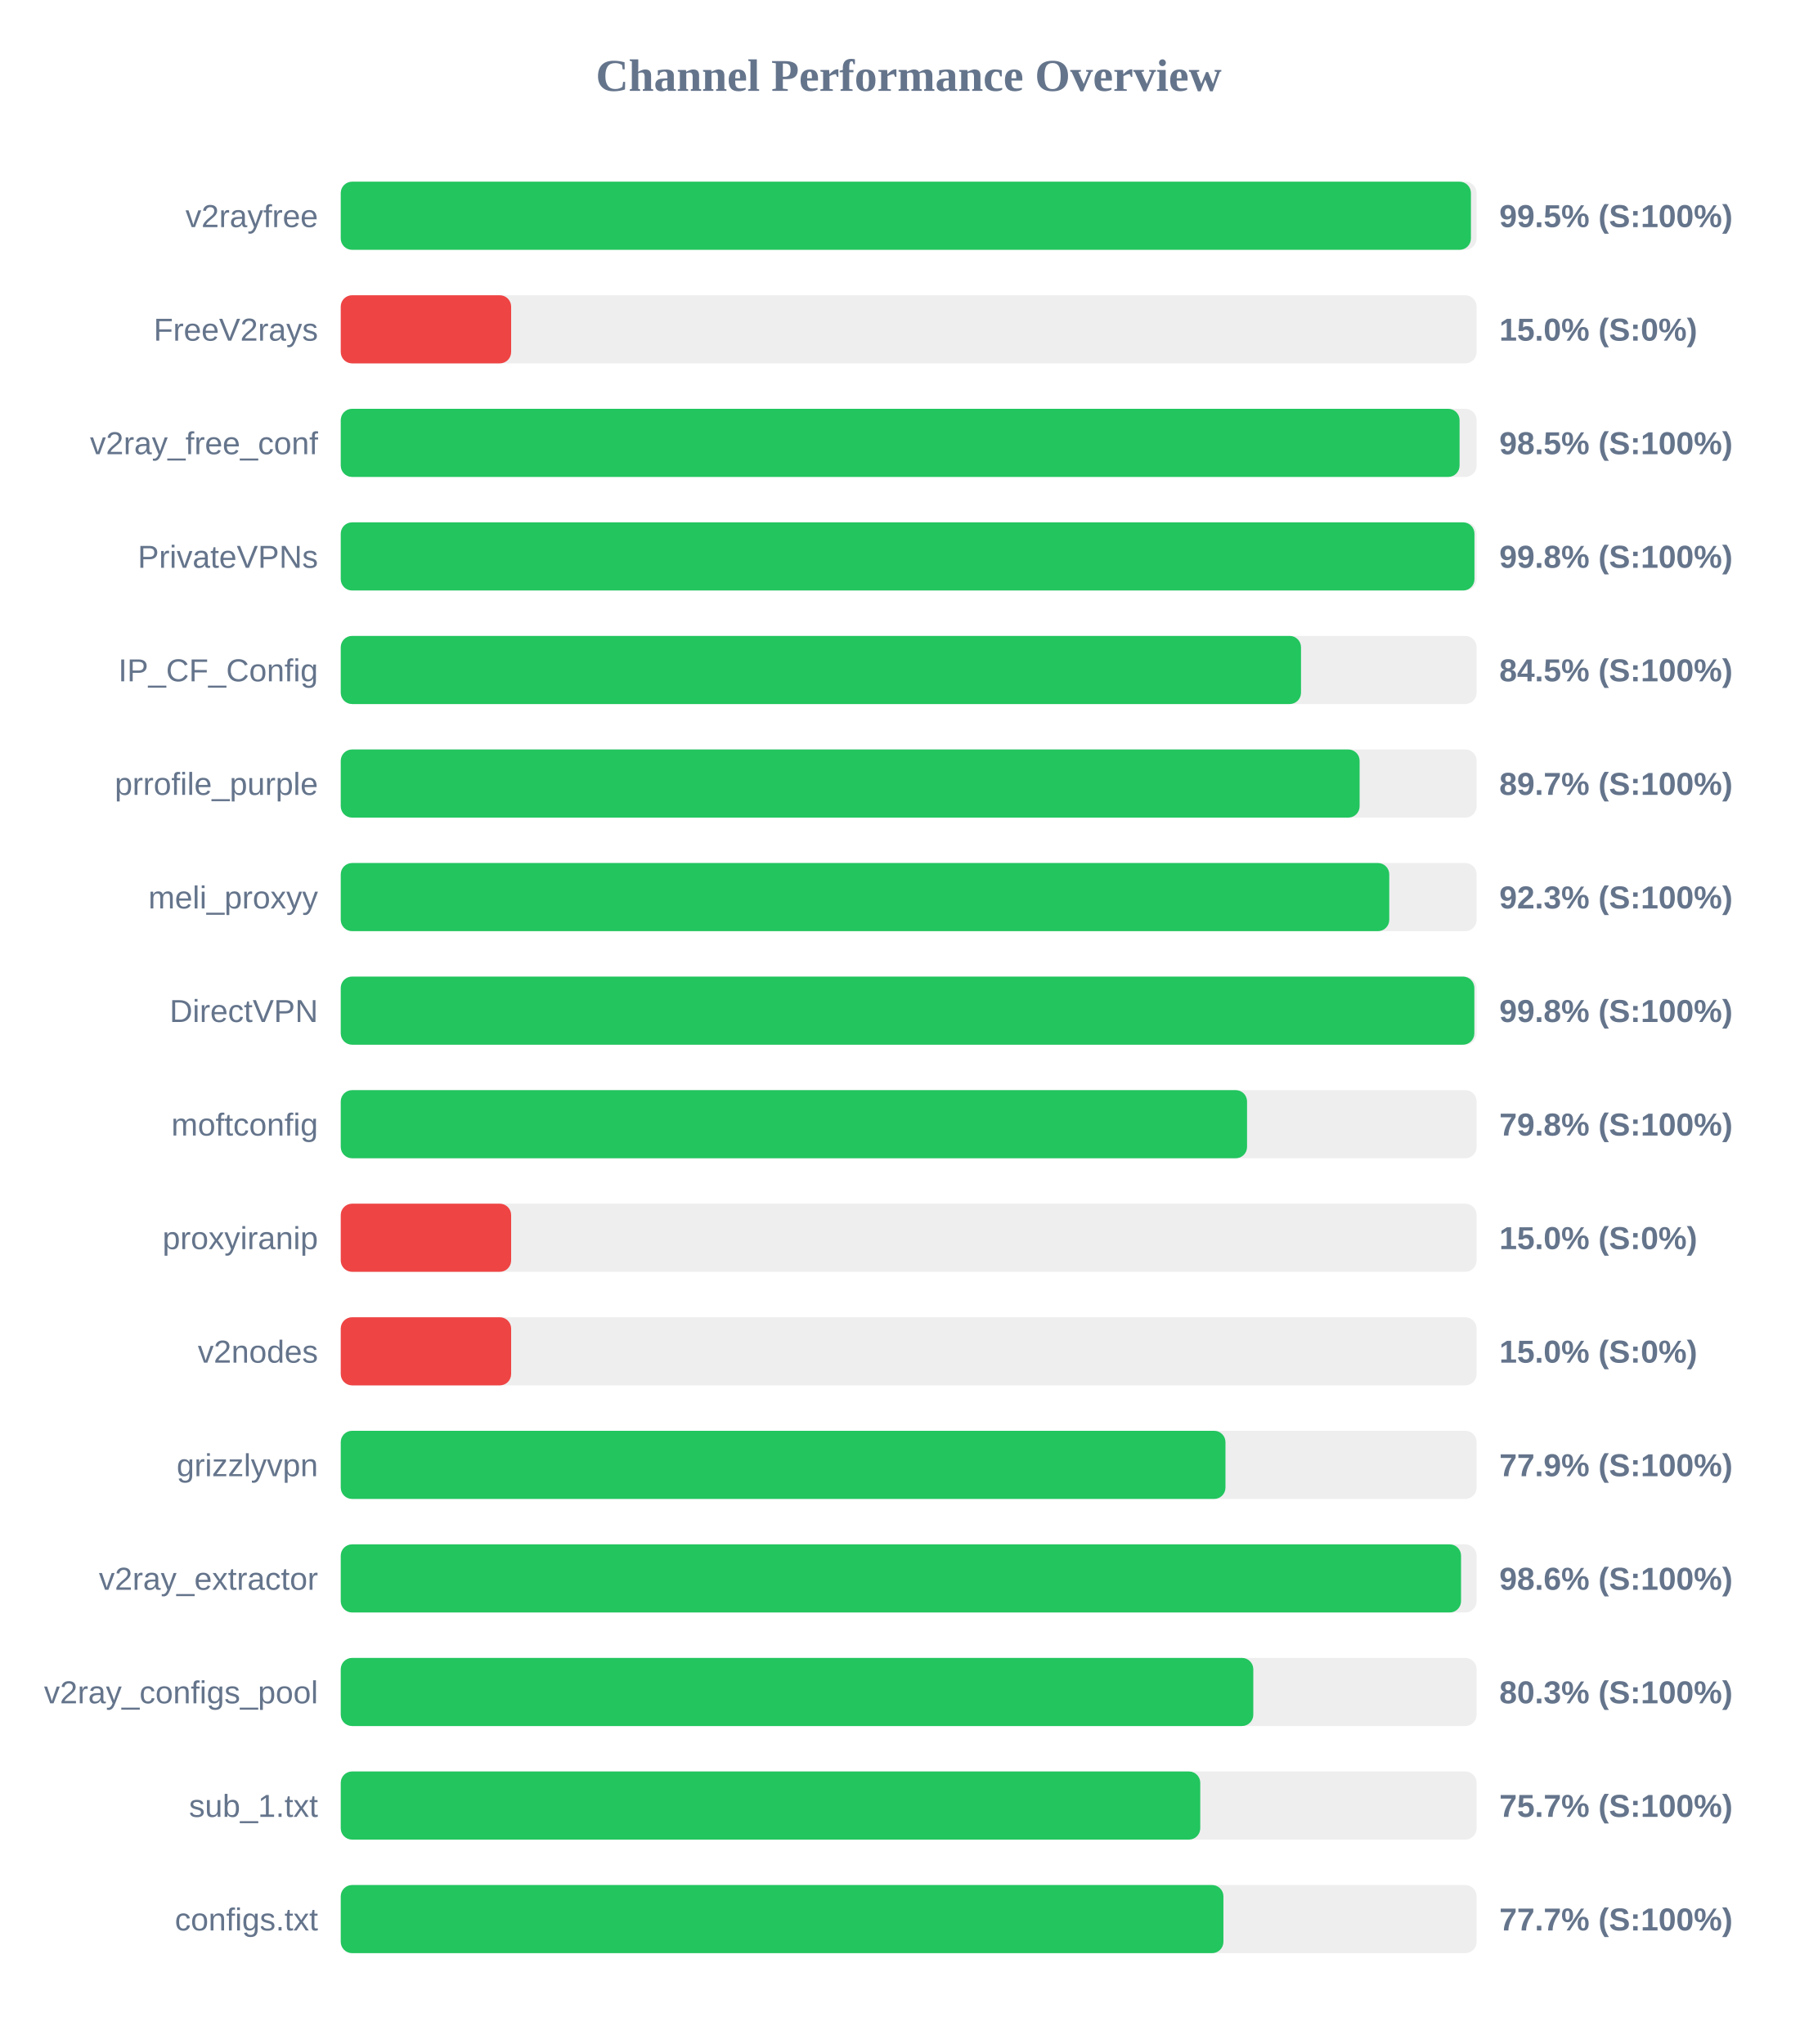
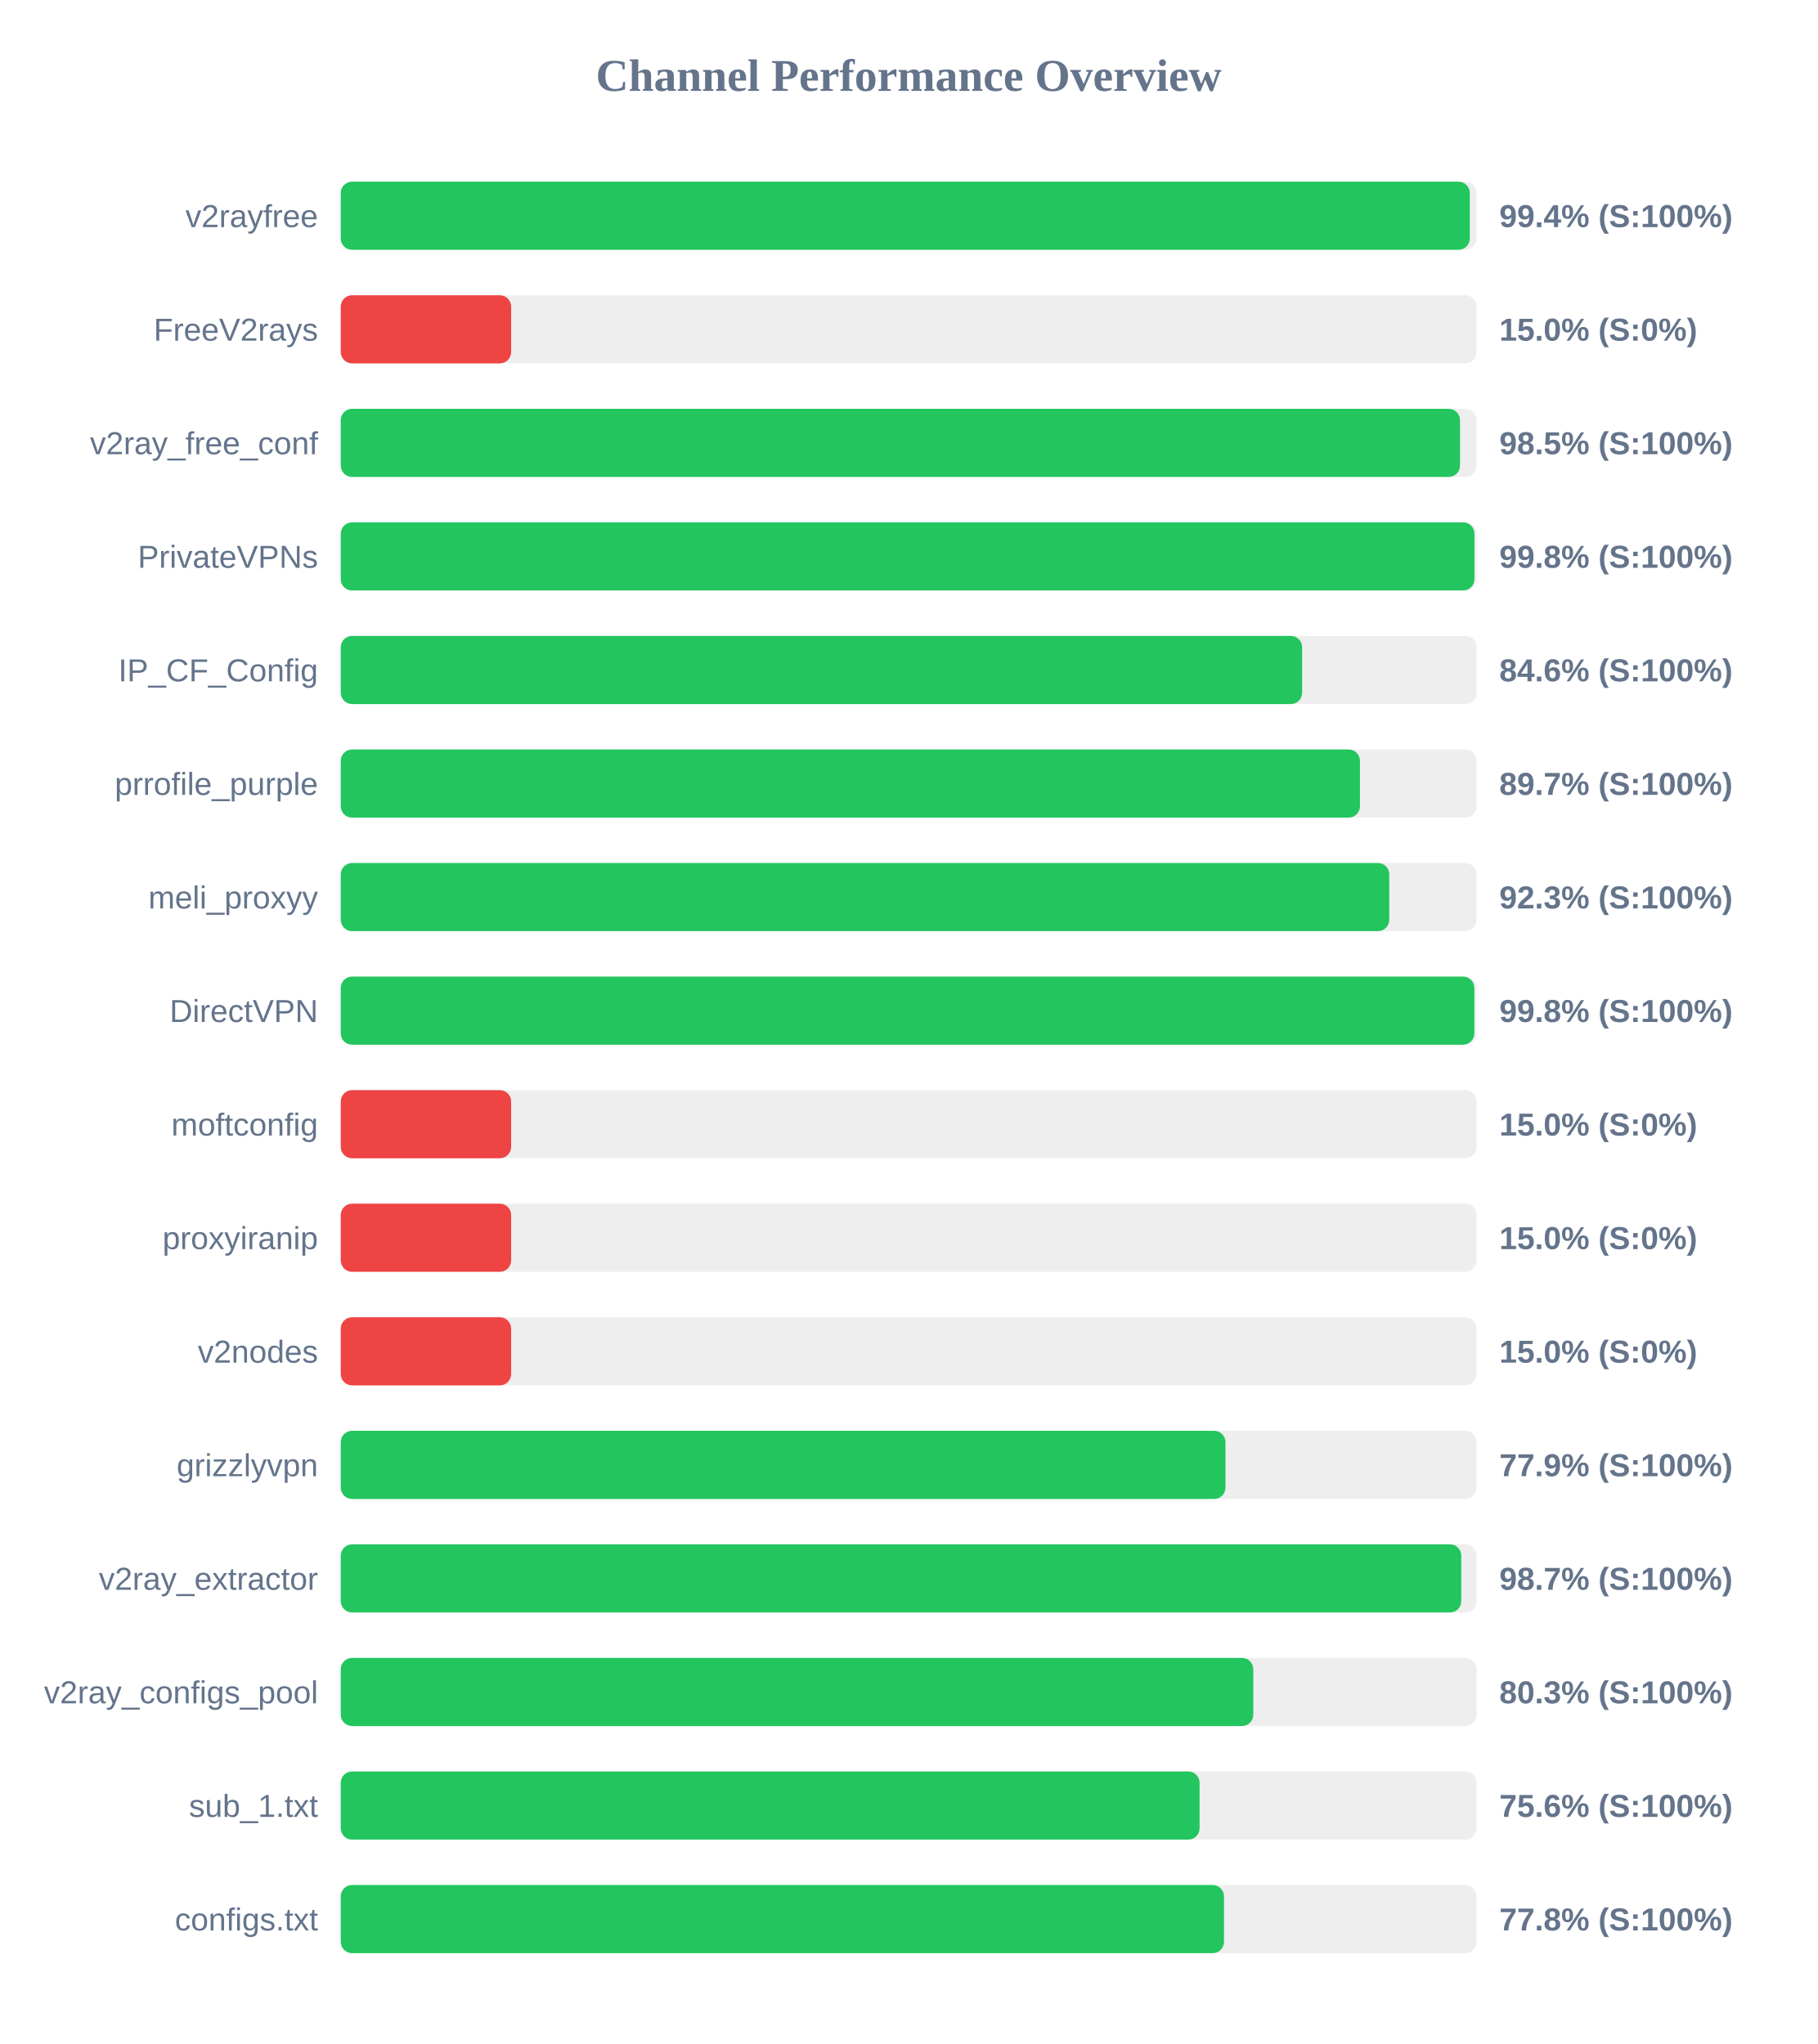
<svg xmlns="http://www.w3.org/2000/svg" width="800" height="900" version="1.1">
  <style>
        .row { font: 14px Arial; fill: #64748b; }
        .score { font: bold 14px Arial; fill: #64748b; }
    </style>
  <text x="400" y="40" text-anchor="middle" font-size="20px" font-weight="bold" fill="#64748b">Channel Performance Overview</text>
  <rect x="150" y="80" width="500" height="30" fill="#eee" rx="5" />
-   <rect x="150" y="80" width="497.5" height="30" fill="#22c55e" rx="5" />
+   <rect x="150" y="80" width="497.0" height="30" fill="#22c55e" rx="5" />
  <text x="140" y="100" text-anchor="end" class="row">v2rayfree</text>
-   <text x="660" y="100" text-anchor="start" class="score">99.5% (S:100%)</text>
+   <text x="660" y="100" text-anchor="start" class="score">99.4% (S:100%)</text>
  <rect x="150" y="130" width="500" height="30" fill="#eee" rx="5" />
  <rect x="150" y="130" width="75.0" height="30" fill="#ef4444" rx="5" />
  <text x="140" y="150" text-anchor="end" class="row">FreeV2rays</text>
  <text x="660" y="150" text-anchor="start" class="score">15.0% (S:0%)</text>
  <rect x="150" y="180" width="500" height="30" fill="#eee" rx="5" />
-   <rect x="150" y="180" width="492.5" height="30" fill="#22c55e" rx="5" />
+   <rect x="150" y="180" width="492.7" height="30" fill="#22c55e" rx="5" />
  <text x="140" y="200" text-anchor="end" class="row">v2ray_free_conf</text>
  <text x="660" y="200" text-anchor="start" class="score">98.5% (S:100%)</text>
  <rect x="150" y="230" width="500" height="30" fill="#eee" rx="5" />
  <rect x="150" y="230" width="499.05" height="30" fill="#22c55e" rx="5" />
  <text x="140" y="250" text-anchor="end" class="row">PrivateVPNs</text>
  <text x="660" y="250" text-anchor="start" class="score">99.8% (S:100%)</text>
  <rect x="150" y="280" width="500" height="30" fill="#eee" rx="5" />
-   <rect x="150" y="280" width="422.7" height="30" fill="#22c55e" rx="5" />
+   <rect x="150" y="280" width="423.2" height="30" fill="#22c55e" rx="5" />
  <text x="140" y="300" text-anchor="end" class="row">IP_CF_Config</text>
-   <text x="660" y="300" text-anchor="start" class="score">84.5% (S:100%)</text>
+   <text x="660" y="300" text-anchor="start" class="score">84.6% (S:100%)</text>
  <rect x="150" y="330" width="500" height="30" fill="#eee" rx="5" />
-   <rect x="150" y="330" width="448.5" height="30" fill="#22c55e" rx="5" />
+   <rect x="150" y="330" width="448.65" height="30" fill="#22c55e" rx="5" />
  <text x="140" y="350" text-anchor="end" class="row">prrofile_purple</text>
  <text x="660" y="350" text-anchor="start" class="score">89.7% (S:100%)</text>
  <rect x="150" y="380" width="500" height="30" fill="#eee" rx="5" />
  <rect x="150" y="380" width="461.55" height="30" fill="#22c55e" rx="5" />
  <text x="140" y="400" text-anchor="end" class="row">meli_proxyy</text>
  <text x="660" y="400" text-anchor="start" class="score">92.3% (S:100%)</text>
  <rect x="150" y="430" width="500" height="30" fill="#eee" rx="5" />
  <rect x="150" y="430" width="499.0" height="30" fill="#22c55e" rx="5" />
  <text x="140" y="450" text-anchor="end" class="row">DirectVPN</text>
  <text x="660" y="450" text-anchor="start" class="score">99.8% (S:100%)</text>
  <rect x="150" y="480" width="500" height="30" fill="#eee" rx="5" />
-   <rect x="150" y="480" width="398.95" height="30" fill="#22c55e" rx="5" />
+   <rect x="150" y="480" width="75.0" height="30" fill="#ef4444" rx="5" />
  <text x="140" y="500" text-anchor="end" class="row">moftconfig</text>
-   <text x="660" y="500" text-anchor="start" class="score">79.8% (S:100%)</text>
+   <text x="660" y="500" text-anchor="start" class="score">15.0% (S:0%)</text>
  <rect x="150" y="530" width="500" height="30" fill="#eee" rx="5" />
  <rect x="150" y="530" width="75.0" height="30" fill="#ef4444" rx="5" />
  <text x="140" y="550" text-anchor="end" class="row">proxyiranip</text>
  <text x="660" y="550" text-anchor="start" class="score">15.0% (S:0%)</text>
  <rect x="150" y="580" width="500" height="30" fill="#eee" rx="5" />
  <rect x="150" y="580" width="75.0" height="30" fill="#ef4444" rx="5" />
  <text x="140" y="600" text-anchor="end" class="row">v2nodes</text>
  <text x="660" y="600" text-anchor="start" class="score">15.0% (S:0%)</text>
  <rect x="150" y="630" width="500" height="30" fill="#eee" rx="5" />
  <rect x="150" y="630" width="389.45" height="30" fill="#22c55e" rx="5" />
  <text x="140" y="650" text-anchor="end" class="row">grizzlyvpn</text>
  <text x="660" y="650" text-anchor="start" class="score">77.9% (S:100%)</text>
  <rect x="150" y="680" width="500" height="30" fill="#eee" rx="5" />
-   <rect x="150" y="680" width="493.15" height="30" fill="#22c55e" rx="5" />
+   <rect x="150" y="680" width="493.25" height="30" fill="#22c55e" rx="5" />
  <text x="140" y="700" text-anchor="end" class="row">v2ray_extractor</text>
-   <text x="660" y="700" text-anchor="start" class="score">98.6% (S:100%)</text>
+   <text x="660" y="700" text-anchor="start" class="score">98.7% (S:100%)</text>
  <rect x="150" y="730" width="500" height="30" fill="#eee" rx="5" />
  <rect x="150" y="730" width="401.7" height="30" fill="#22c55e" rx="5" />
  <text x="140" y="750" text-anchor="end" class="row">v2ray_configs_pool</text>
  <text x="660" y="750" text-anchor="start" class="score">80.3% (S:100%)</text>
  <rect x="150" y="780" width="500" height="30" fill="#eee" rx="5" />
-   <rect x="150" y="780" width="378.35" height="30" fill="#22c55e" rx="5" />
+   <rect x="150" y="780" width="378.05" height="30" fill="#22c55e" rx="5" />
  <text x="140" y="800" text-anchor="end" class="row">sub_1.txt</text>
-   <text x="660" y="800" text-anchor="start" class="score">75.7% (S:100%)</text>
+   <text x="660" y="800" text-anchor="start" class="score">75.6% (S:100%)</text>
  <rect x="150" y="830" width="500" height="30" fill="#eee" rx="5" />
-   <rect x="150" y="830" width="388.55" height="30" fill="#22c55e" rx="5" />
+   <rect x="150" y="830" width="388.8" height="30" fill="#22c55e" rx="5" />
  <text x="140" y="850" text-anchor="end" class="row">configs.txt</text>
-   <text x="660" y="850" text-anchor="start" class="score">77.7% (S:100%)</text>
+   <text x="660" y="850" text-anchor="start" class="score">77.8% (S:100%)</text>
</svg>
